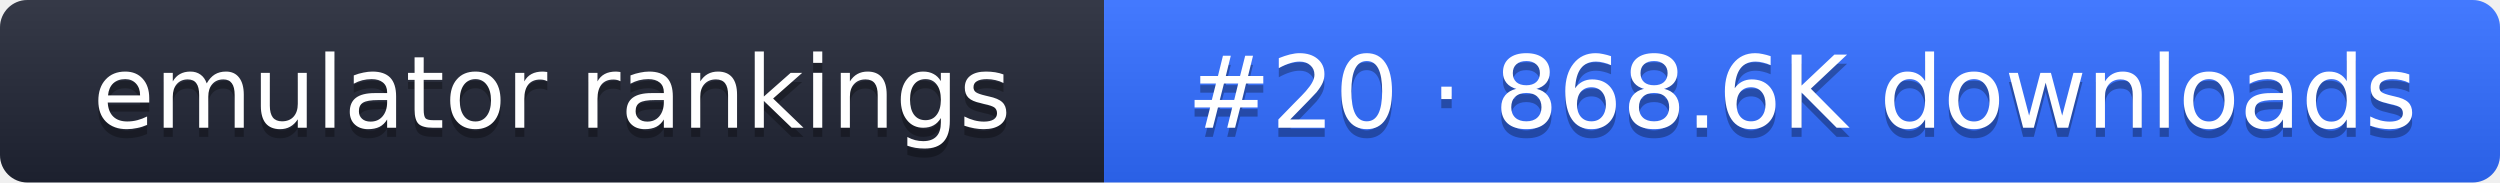
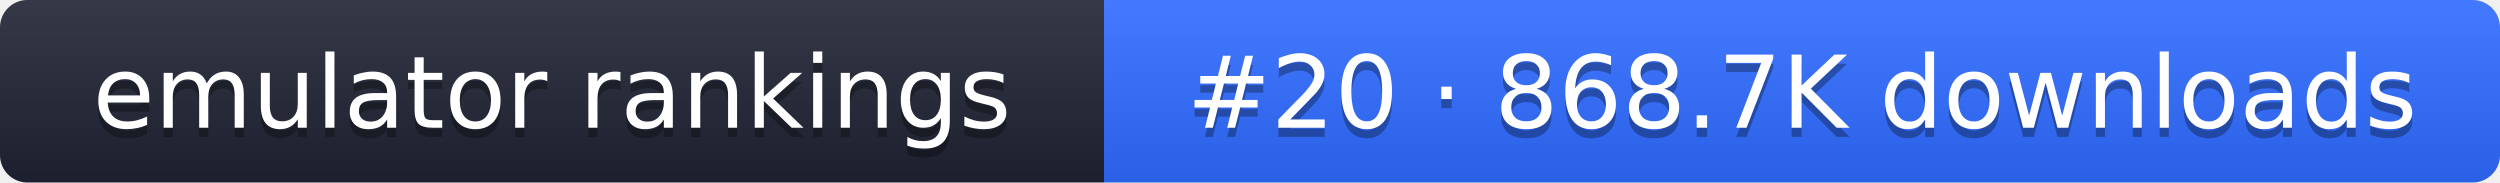
- <svg xmlns="http://www.w3.org/2000/svg" width="274" height="20" role="img" aria-label="emulator rankings: #20 · 868.6K downloads">
+ <svg xmlns="http://www.w3.org/2000/svg" width="274" height="20" role="img" aria-label="emulator rankings: #20 · 868.7K downloads">
  <linearGradient id="g" x2="0" y2="100%">
    <stop offset="0" stop-color="#fff" stop-opacity=".1" />
    <stop offset="1" stop-opacity=".1" />
  </linearGradient>
  <clipPath id="r">
    <rect width="274" height="20" rx="3" fill="#fff" />
  </clipPath>
  <g clip-path="url(#r)">
    <rect width="121" height="20" fill="#1f2433" />
    <rect x="121" width="153" height="20" fill="#2f6bff" />
    <rect width="274" height="20" fill="url(#g)" />
  </g>
  <g fill="#fff" text-anchor="middle" font-family="Verdana,DejaVu Sans,sans-serif" font-size="11">
    <text x="60.5" y="15" fill="#010101" fill-opacity=".3">emulator rankings</text>
    <text x="60.5" y="14">emulator rankings</text>
-     <text x="197.5" y="15" fill="#010101" fill-opacity=".3">#20 · 868.6K downloads</text>
-     <text x="197.5" y="14">#20 · 868.6K downloads</text>
+     <text x="197.5" y="15" fill="#010101" fill-opacity=".3">#20 · 868.7K downloads</text>
+     <text x="197.5" y="14">#20 · 868.7K downloads</text>
  </g>
</svg>
